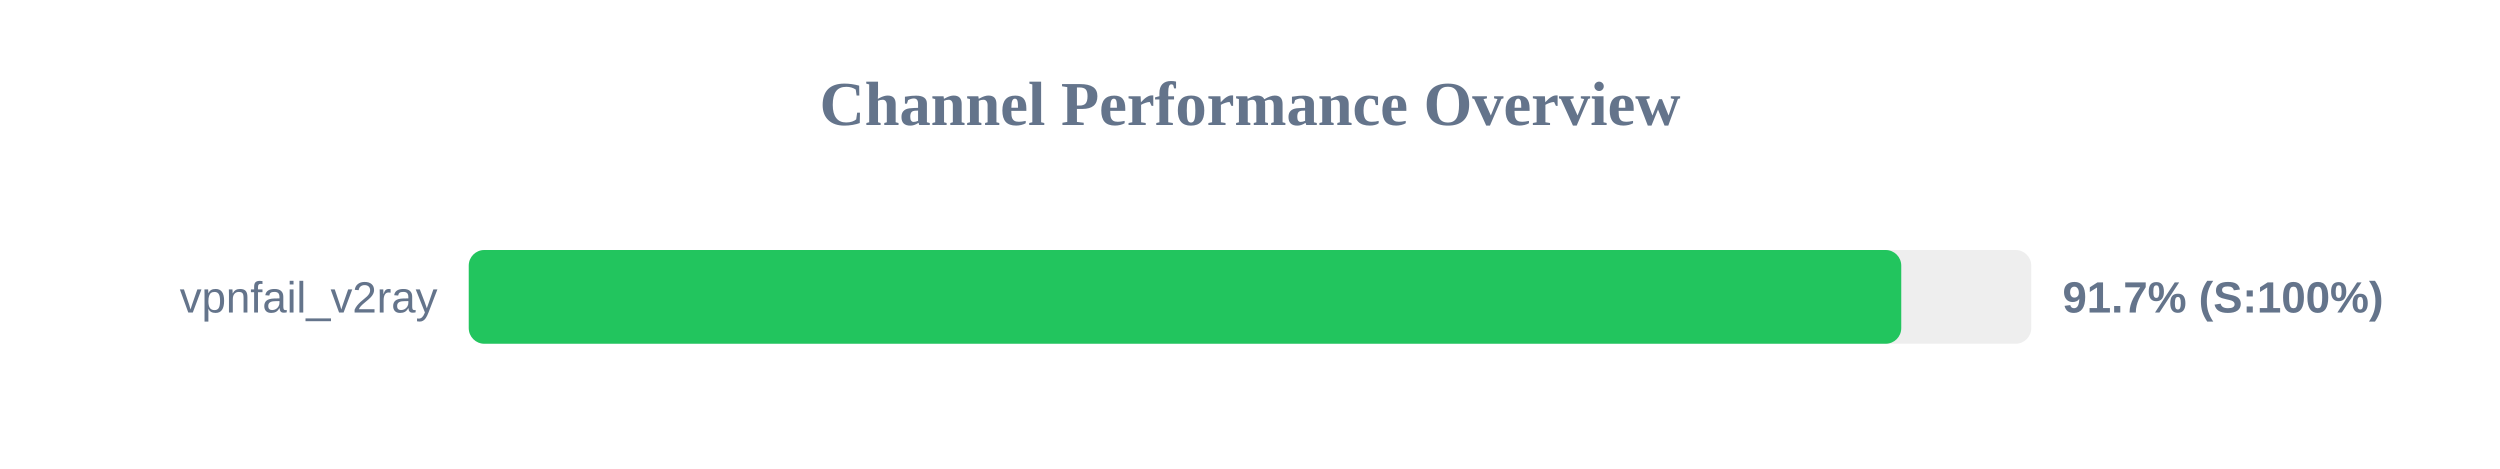
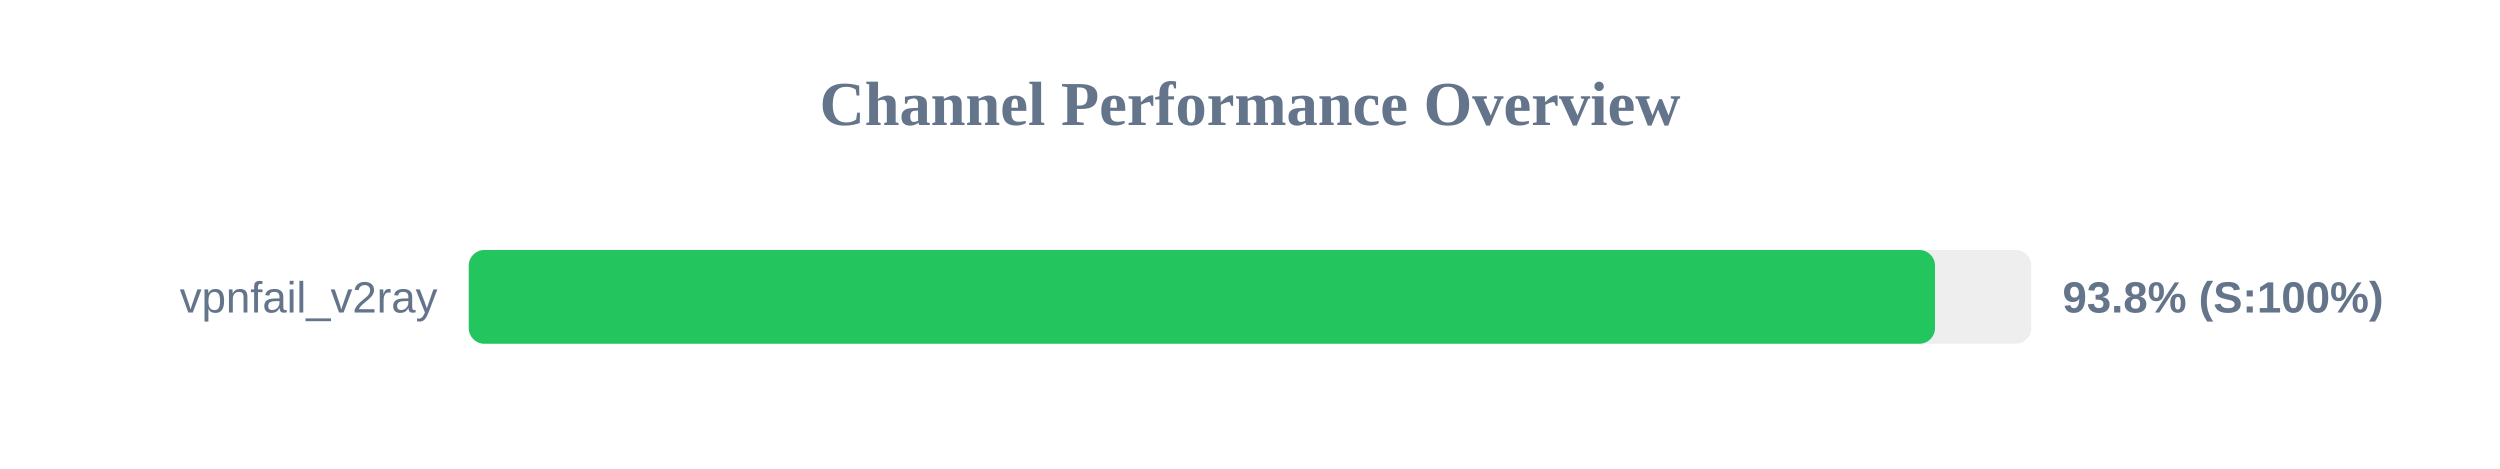
<svg xmlns="http://www.w3.org/2000/svg" width="800" height="150" version="1.1">
  <style>
        .row { font: 14px Arial; fill: #64748b; }
        .score { font: bold 14px Arial; fill: #64748b; }
    </style>
  <text x="400" y="40" text-anchor="middle" font-size="20px" font-weight="bold" fill="#64748b">Channel Performance Overview</text>
  <rect x="150" y="80" width="500" height="30" fill="#eee" rx="5" />
-   <rect x="150" y="80" width="458.4" height="30" fill="#22c55e" rx="5" />
+   <rect x="150" y="80" width="469.2" height="30" fill="#22c55e" rx="5" />
  <text x="140" y="100" text-anchor="end" class="row">vpnfail_v2ray</text>
-   <text x="660" y="100" text-anchor="start" class="score">91.7% (S:100%)</text>
+   <text x="660" y="100" text-anchor="start" class="score">93.8% (S:100%)</text>
</svg>
